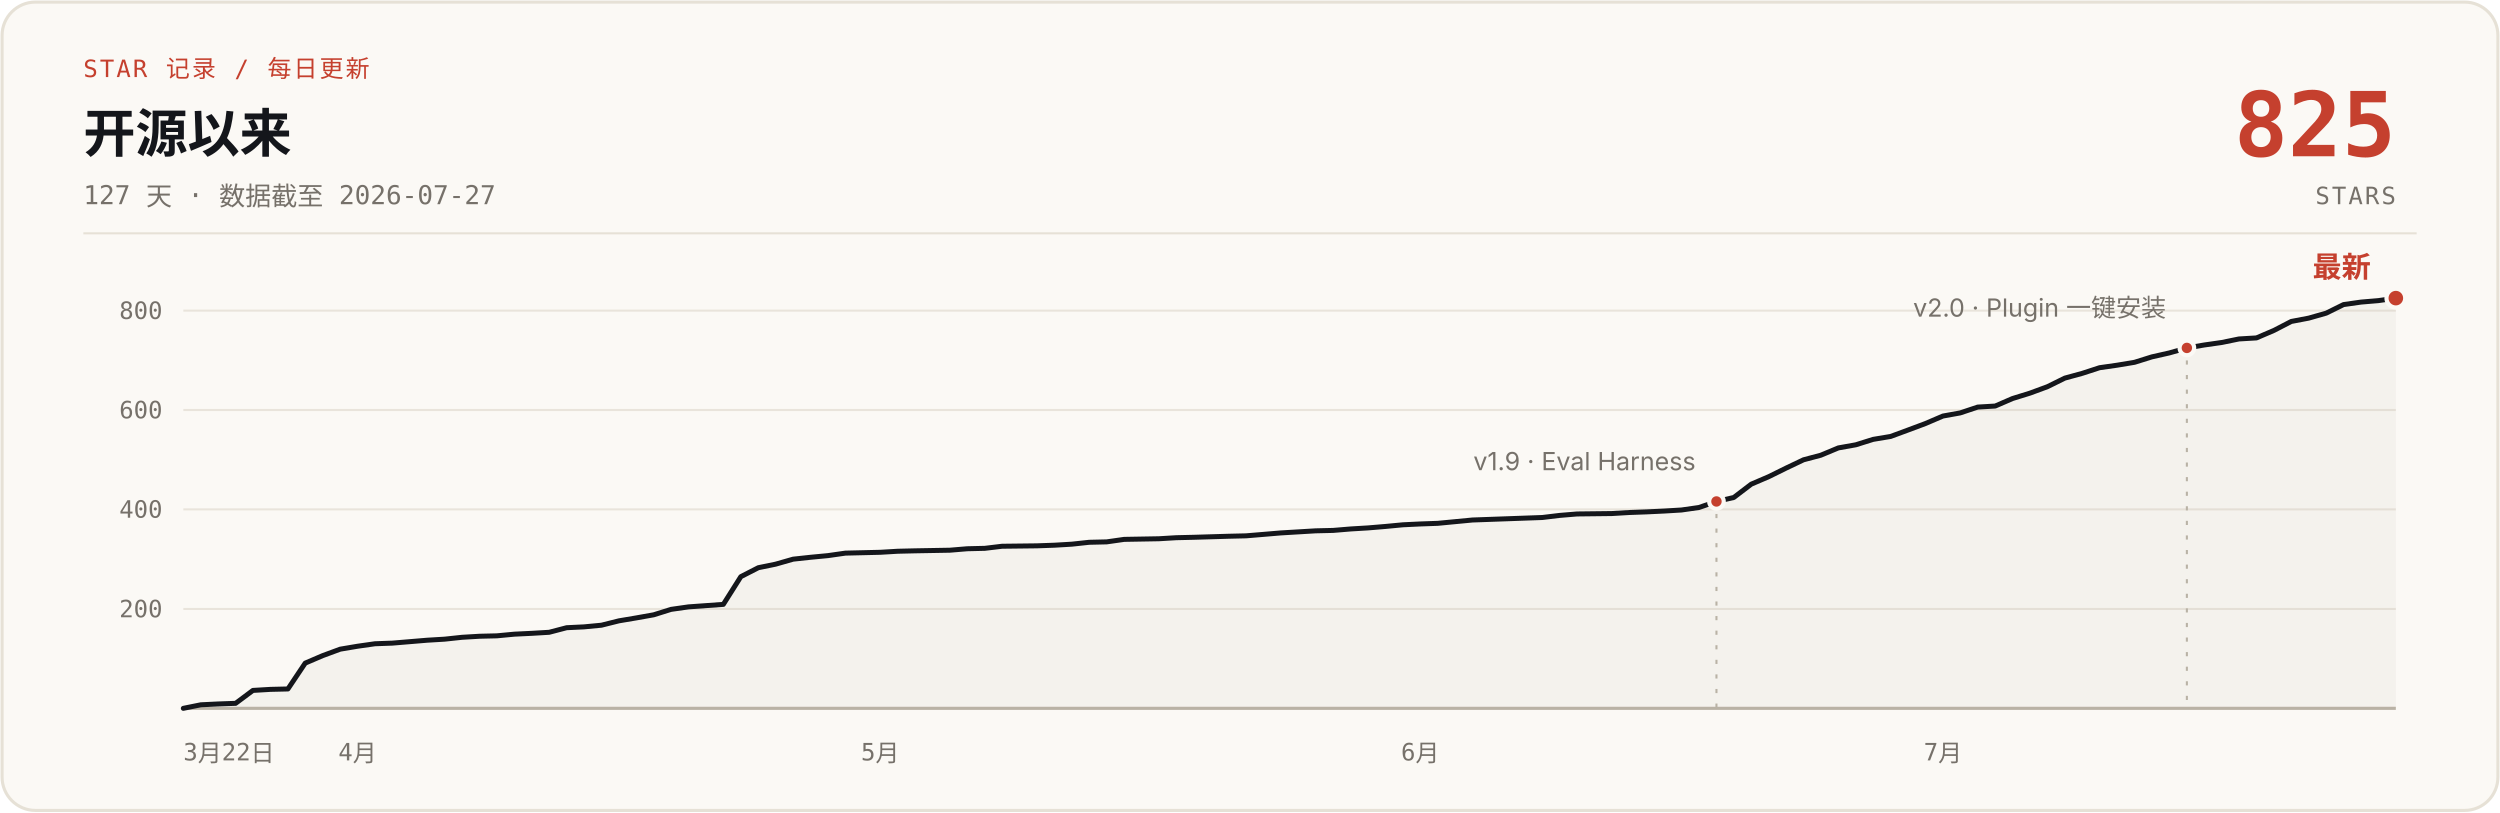
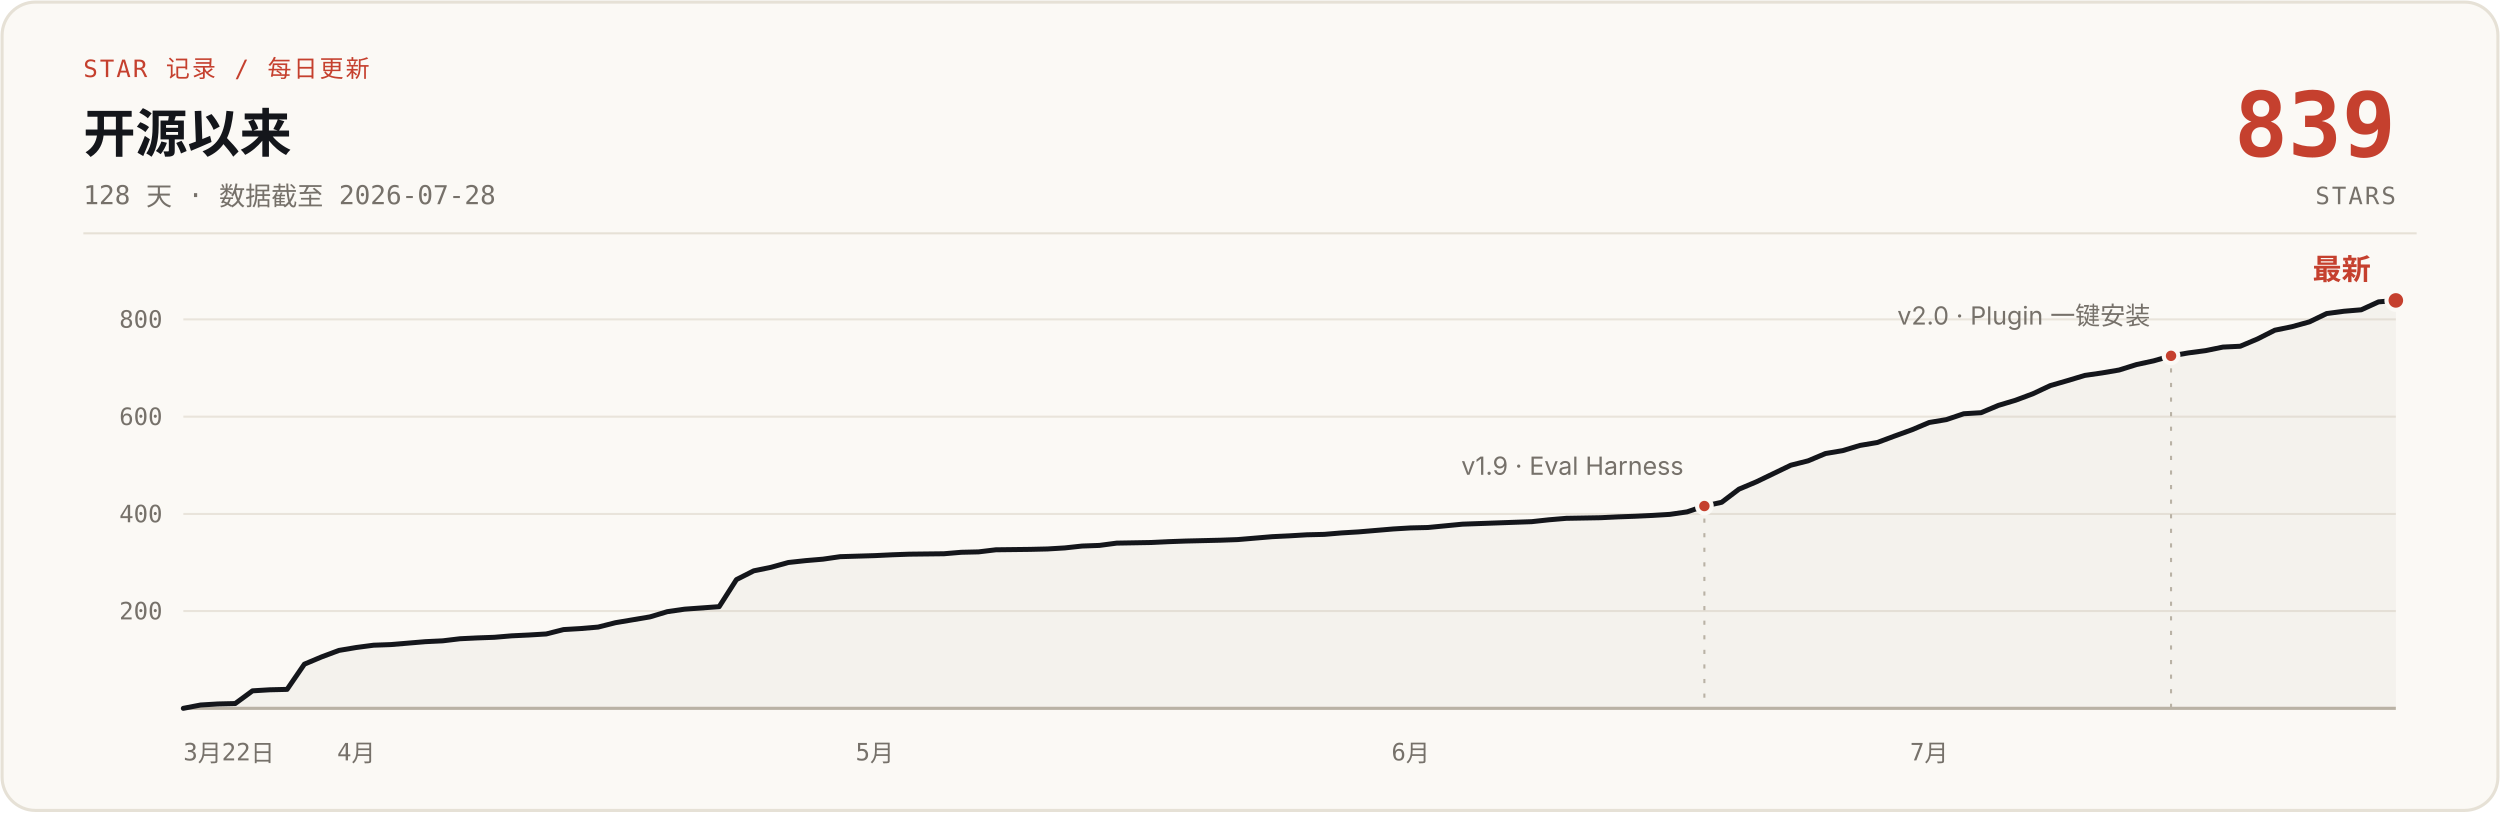
- <svg xmlns="http://www.w3.org/2000/svg" width="1200" height="390" viewBox="0 0 1200 390" role="img" aria-label="说人话 star 增长曲线：开源 127 天，0 到 825 stars，数据截至 2026-07-27">
+ <svg xmlns="http://www.w3.org/2000/svg" width="1200" height="390" viewBox="0 0 1200 390" role="img" aria-label="说人话 star 增长曲线：开源 128 天，0 到 839 stars，数据截至 2026-07-28">
  <rect x="1" y="1" width="1198" height="388" rx="16" fill="#FBF9F5" stroke="#E6E1D6" stroke-width="1.5" />
  <text x="40" y="37" font-family="ui-monospace, 'SF Mono', 'JetBrains Mono', monospace" font-size="11.5" letter-spacing="1" fill="#C5402E">STAR 记录 / 每日更新</text>
  <text x="40" y="73" font-family="-apple-system, 'SF Pro Text', 'PingFang SC', 'Segoe UI', 'Microsoft YaHei', sans-serif" font-size="25" font-weight="700" fill="#14161B">开源以来</text>
-   <text x="40" y="98" font-family="ui-monospace, 'SF Mono', 'JetBrains Mono', monospace" font-size="12.5" fill="#76716A">127 天 · 数据截至 2026-07-27</text>
-   <text x="1150" y="75" font-family="ui-monospace, 'SF Mono', 'JetBrains Mono', monospace" font-size="43" font-weight="700" fill="#C5402E" text-anchor="end">825</text>
+   <text x="40" y="98" font-family="ui-monospace, 'SF Mono', 'JetBrains Mono', monospace" font-size="12.5" fill="#76716A">128 天 · 数据截至 2026-07-28</text>
+   <text x="1150" y="75" font-family="ui-monospace, 'SF Mono', 'JetBrains Mono', monospace" font-size="43" font-weight="700" fill="#C5402E" text-anchor="end">839</text>
  <text x="1150" y="98" font-family="ui-monospace, 'SF Mono', 'JetBrains Mono', monospace" font-size="11.5" letter-spacing="1" fill="#76716A" text-anchor="end">STARS</text>
  <line x1="40" y1="112" x2="1160" y2="112" stroke="#E6E1D6" stroke-width="1" />
  <g stroke="#E9E4DB" stroke-width="1">
-     <line x1="88" y1="292.3" x2="1150" y2="292.3" />
-     <line x1="88" y1="244.5" x2="1150" y2="244.5" />
-     <line x1="88" y1="196.8" x2="1150" y2="196.8" />
-     <line x1="88" y1="149.1" x2="1150" y2="149.1" />
+     <line x1="88" y1="293.3" x2="1150" y2="293.3" />
+     <line x1="88" y1="246.7" x2="1150" y2="246.7" />
+     <line x1="88" y1="200.0" x2="1150" y2="200.0" />
+     <line x1="88" y1="153.3" x2="1150" y2="153.3" />
    <line x1="88" y1="340" x2="1150" y2="340" stroke="#B9B2A5" stroke-width="1.5" />
  </g>
  <g font-family="ui-monospace, 'SF Mono', 'JetBrains Mono', monospace" font-size="11.5" fill="#76716A" text-anchor="end">
-     <text x="78" y="296.3">200</text>
-     <text x="78" y="248.5">400</text>
-     <text x="78" y="200.8">600</text>
-     <text x="78" y="153.1">800</text>
+     <text x="78" y="297.3">200</text>
+     <text x="78" y="250.7">400</text>
+     <text x="78" y="204.0">600</text>
+     <text x="78" y="157.3">800</text>
  </g>
  <g font-family="ui-monospace, 'SF Mono', 'JetBrains Mono', monospace" font-size="11.5" fill="#76716A" text-anchor="middle">
    <text x="88" y="365" text-anchor="start">3月22日</text>
-     <text x="171.6" y="365">4月</text>
-     <text x="422.5" y="365">5月</text>
-     <text x="681.7" y="365">6月</text>
-     <text x="932.6" y="365">7月</text>
+     <text x="171.0" y="365">4月</text>
+     <text x="419.9" y="365">5月</text>
+     <text x="677.1" y="365">6月</text>
+     <text x="926.0" y="365">7月</text>
  </g>
-   <path d="M88.0,340.0 L96.4,338.3 L104.7,337.9 L113.1,337.6 L121.4,331.4 L129.8,330.9 L138.2,330.7 L146.5,318.3 L154.9,314.7 L163.3,311.6 L171.6,310.2 L180.0,309.0 L188.3,308.7 L196.7,308.0 L205.1,307.3 L213.4,306.8 L221.8,305.9 L230.2,305.4 L238.5,305.2 L246.9,304.4 L255.2,304.0 L263.6,303.5 L272.0,301.3 L280.3,300.9 L288.7,300.1 L297.1,298.0 L305.4,296.6 L313.8,295.1 L322.1,292.5 L330.5,291.3 L347.2,290.1 L355.6,276.8 L364.0,272.5 L372.3,270.8 L380.7,268.4 L389.0,267.5 L397.4,266.7 L405.8,265.5 L422.5,265.1 L430.9,264.6 L439.2,264.4 L455.9,264.1 L464.3,263.4 L472.7,263.2 L481.0,262.2 L497.7,262.0 L506.1,261.7 L514.5,261.2 L522.8,260.3 L531.2,260.1 L539.6,258.9 L556.3,258.6 L564.6,258.1 L573.0,257.9 L589.7,257.4 L598.1,257.2 L606.5,256.5 L614.8,255.8 L623.2,255.3 L631.5,254.8 L639.9,254.6 L648.3,253.9 L656.6,253.4 L665.0,252.7 L673.4,251.9 L681.7,251.5 L690.1,251.2 L706.8,249.6 L715.2,249.3 L740.3,248.4 L748.6,247.4 L757.0,246.7 L773.7,246.5 L782.1,246.0 L790.4,245.7 L798.8,245.3 L807.1,244.8 L815.5,243.6 L823.9,240.7 L832.2,238.8 L840.6,232.4 L849.0,228.8 L857.3,224.7 L865.7,220.7 L874.0,218.5 L882.4,215.0 L890.8,213.5 L899.1,210.9 L907.5,209.5 L915.9,206.4 L924.2,203.3 L932.6,199.7 L940.9,198.2 L949.3,195.4 L957.7,194.9 L966.0,191.3 L974.4,188.7 L982.8,185.6 L991.1,181.5 L999.5,179.2 L1007.8,176.5 L1016.2,175.3 L1024.6,173.9 L1032.9,171.3 L1041.3,169.4 L1049.7,167.0 L1058.0,165.6 L1066.4,164.4 L1074.7,162.7 L1083.1,162.2 L1091.5,158.6 L1099.8,154.3 L1108.2,152.7 L1116.6,150.3 L1124.9,146.2 L1133.3,145.0 L1141.6,144.3 L1150.0,143.1 L1150,340 L88,340 Z" fill="#B9B2A5" fill-opacity="0.10" />
-   <path d="M88.0,340.0 L96.4,338.3 L104.7,337.9 L113.1,337.6 L121.4,331.4 L129.8,330.9 L138.2,330.7 L146.5,318.3 L154.9,314.7 L163.3,311.6 L171.6,310.2 L180.0,309.0 L188.3,308.7 L196.7,308.0 L205.1,307.3 L213.4,306.8 L221.8,305.9 L230.2,305.4 L238.5,305.2 L246.9,304.4 L255.2,304.0 L263.6,303.5 L272.0,301.3 L280.3,300.9 L288.7,300.1 L297.1,298.0 L305.4,296.6 L313.8,295.1 L322.1,292.5 L330.5,291.3 L347.2,290.1 L355.6,276.8 L364.0,272.5 L372.3,270.8 L380.7,268.4 L389.0,267.5 L397.4,266.7 L405.8,265.5 L422.5,265.1 L430.9,264.6 L439.2,264.4 L455.9,264.1 L464.3,263.4 L472.7,263.2 L481.0,262.2 L497.7,262.0 L506.1,261.7 L514.5,261.2 L522.8,260.3 L531.2,260.1 L539.6,258.9 L556.3,258.6 L564.6,258.1 L573.0,257.9 L589.7,257.4 L598.1,257.2 L606.5,256.5 L614.8,255.8 L623.2,255.3 L631.5,254.8 L639.9,254.6 L648.3,253.9 L656.6,253.4 L665.0,252.7 L673.4,251.9 L681.7,251.5 L690.1,251.2 L706.8,249.6 L715.2,249.3 L740.3,248.4 L748.6,247.4 L757.0,246.7 L773.7,246.5 L782.1,246.0 L790.4,245.7 L798.8,245.3 L807.1,244.8 L815.5,243.6 L823.9,240.7 L832.2,238.8 L840.6,232.4 L849.0,228.8 L857.3,224.7 L865.7,220.7 L874.0,218.5 L882.4,215.0 L890.8,213.5 L899.1,210.9 L907.5,209.5 L915.9,206.4 L924.2,203.3 L932.6,199.7 L940.9,198.2 L949.3,195.4 L957.7,194.9 L966.0,191.3 L974.4,188.7 L982.8,185.6 L991.1,181.5 L999.5,179.2 L1007.8,176.5 L1016.2,175.3 L1024.6,173.9 L1032.9,171.3 L1041.3,169.4 L1049.7,167.0 L1058.0,165.6 L1066.4,164.4 L1074.7,162.7 L1083.1,162.2 L1091.5,158.6 L1099.8,154.3 L1108.2,152.7 L1116.6,150.3 L1124.9,146.2 L1133.3,145.0 L1141.6,144.3 L1150.0,143.1" fill="none" stroke="#14161B" stroke-width="2.4" stroke-linecap="round" stroke-linejoin="round" />
-   <line x1="823.9" y1="246.7" x2="823.9" y2="340" stroke="#B9B2A5" stroke-width="1" stroke-dasharray="2 5" />
-   <circle cx="823.9" cy="240.7" r="3.5" fill="#C5402E" stroke="#FBF9F5" stroke-width="2" />
-   <text x="813.9" y="225.7" font-family="-apple-system, 'SF Pro Text', 'PingFang SC', 'Segoe UI', 'Microsoft YaHei', sans-serif" font-size="12" fill="#76716A" text-anchor="end">v1.9 · Eval Harness</text>
-   <line x1="1049.7" y1="173.0" x2="1049.7" y2="340" stroke="#B9B2A5" stroke-width="1" stroke-dasharray="2 5" />
-   <circle cx="1049.7" cy="167.0" r="3.5" fill="#C5402E" stroke="#FBF9F5" stroke-width="2" />
-   <text x="1039.7" y="152.0" font-family="-apple-system, 'SF Pro Text', 'PingFang SC', 'Segoe UI', 'Microsoft YaHei', sans-serif" font-size="12" fill="#76716A" text-anchor="end">v2.0 · Plugin 一键安装</text>
-   <circle cx="1150.0" cy="143.1" r="4.5" fill="#C5402E" stroke="#FBF9F5" stroke-width="2" />
-   <text x="1138.0" y="133.1" font-family="-apple-system, 'SF Pro Text', 'PingFang SC', 'Segoe UI', 'Microsoft YaHei', sans-serif" font-size="14" font-weight="700" fill="#C5402E" text-anchor="end">最新</text>
+   <path d="M88.0,340.0 L96.3,338.4 L104.6,337.9 L112.9,337.7 L121.2,331.6 L129.5,331.1 L137.8,330.9 L146.1,318.8 L154.4,315.3 L162.7,312.2 L171.0,310.8 L179.3,309.7 L187.6,309.4 L195.9,308.7 L204.2,308.0 L212.5,307.6 L220.8,306.6 L229.0,306.2 L237.3,305.9 L245.6,305.2 L253.9,304.8 L262.2,304.3 L270.5,302.2 L278.8,301.7 L287.1,301.0 L295.4,298.9 L303.7,297.5 L312.0,296.1 L320.3,293.6 L328.6,292.4 L345.2,291.2 L353.5,278.2 L361.8,274.0 L370.1,272.3 L378.4,270.0 L386.7,269.1 L395.0,268.4 L403.3,267.2 L419.9,266.7 L428.2,266.3 L436.5,266.0 L453.1,265.8 L461.4,265.1 L469.7,264.9 L478.0,263.9 L494.5,263.7 L502.8,263.5 L511.1,263.0 L519.4,262.1 L527.7,261.8 L536.0,260.7 L552.6,260.4 L560.9,260.0 L569.2,259.7 L585.8,259.3 L594.1,259.0 L602.4,258.3 L610.7,257.6 L619.0,257.2 L627.3,256.7 L635.6,256.5 L643.9,255.8 L652.2,255.3 L660.5,254.6 L668.8,253.9 L677.1,253.4 L685.4,253.2 L702.0,251.6 L710.3,251.3 L735.2,250.4 L743.5,249.5 L751.8,248.8 L768.3,248.5 L776.6,248.1 L784.9,247.8 L793.2,247.4 L801.5,246.9 L809.8,245.7 L818.1,242.9 L826.4,241.1 L834.7,234.8 L843.0,231.3 L851.3,227.3 L859.6,223.3 L867.9,221.2 L876.2,217.7 L884.5,216.3 L892.8,213.8 L901.1,212.4 L909.4,209.3 L917.7,206.3 L926.0,202.8 L934.3,201.4 L942.6,198.6 L950.9,198.1 L959.2,194.6 L967.5,192.1 L975.8,189.0 L984.1,185.1 L992.4,182.7 L1000.7,180.2 L1009.0,179.0 L1017.2,177.6 L1025.5,175.0 L1033.8,173.2 L1042.1,170.8 L1050.4,169.4 L1058.7,168.3 L1067.0,166.6 L1075.3,166.2 L1083.6,162.7 L1091.9,158.5 L1100.2,156.8 L1108.5,154.5 L1116.8,150.5 L1125.1,149.4 L1133.4,148.7 L1141.7,144.9 L1150.0,144.2 L1150,340 L88,340 Z" fill="#B9B2A5" fill-opacity="0.10" />
+   <path d="M88.0,340.0 L96.3,338.4 L104.6,337.9 L112.9,337.7 L121.2,331.6 L129.5,331.1 L137.8,330.9 L146.1,318.8 L154.4,315.3 L162.7,312.2 L171.0,310.8 L179.3,309.7 L187.6,309.4 L195.9,308.7 L204.2,308.0 L212.5,307.6 L220.8,306.6 L229.0,306.2 L237.3,305.9 L245.6,305.2 L253.9,304.8 L262.2,304.3 L270.5,302.2 L278.8,301.7 L287.1,301.0 L295.4,298.9 L303.7,297.5 L312.0,296.1 L320.3,293.6 L328.6,292.4 L345.2,291.2 L353.5,278.2 L361.8,274.0 L370.1,272.3 L378.4,270.0 L386.7,269.1 L395.0,268.4 L403.3,267.2 L419.9,266.7 L428.2,266.3 L436.5,266.0 L453.1,265.8 L461.4,265.1 L469.7,264.9 L478.0,263.9 L494.5,263.7 L502.8,263.5 L511.1,263.0 L519.4,262.1 L527.7,261.8 L536.0,260.7 L552.6,260.4 L560.9,260.0 L569.2,259.7 L585.8,259.3 L594.1,259.0 L602.4,258.3 L610.7,257.6 L619.0,257.2 L627.3,256.7 L635.6,256.5 L643.9,255.8 L652.2,255.3 L660.5,254.6 L668.8,253.9 L677.1,253.4 L685.4,253.2 L702.0,251.6 L710.3,251.3 L735.2,250.4 L743.5,249.5 L751.8,248.8 L768.3,248.5 L776.6,248.1 L784.9,247.8 L793.2,247.4 L801.5,246.9 L809.8,245.7 L818.1,242.9 L826.4,241.1 L834.7,234.8 L843.0,231.3 L851.3,227.3 L859.6,223.3 L867.9,221.2 L876.2,217.7 L884.5,216.3 L892.8,213.8 L901.1,212.4 L909.4,209.3 L917.7,206.3 L926.0,202.8 L934.3,201.4 L942.6,198.6 L950.9,198.1 L959.2,194.6 L967.5,192.1 L975.8,189.0 L984.1,185.1 L992.4,182.7 L1000.7,180.2 L1009.0,179.0 L1017.2,177.6 L1025.5,175.0 L1033.8,173.2 L1042.1,170.8 L1050.4,169.4 L1058.7,168.3 L1067.0,166.6 L1075.3,166.2 L1083.6,162.7 L1091.9,158.5 L1100.2,156.8 L1108.5,154.5 L1116.8,150.5 L1125.1,149.4 L1133.4,148.7 L1141.7,144.9 L1150.0,144.2" fill="none" stroke="#14161B" stroke-width="2.4" stroke-linecap="round" stroke-linejoin="round" />
+   <line x1="818.1" y1="248.9" x2="818.1" y2="340" stroke="#B9B2A5" stroke-width="1" stroke-dasharray="2 5" />
+   <circle cx="818.1" cy="242.9" r="3.5" fill="#C5402E" stroke="#FBF9F5" stroke-width="2" />
+   <text x="808.1" y="227.9" font-family="-apple-system, 'SF Pro Text', 'PingFang SC', 'Segoe UI', 'Microsoft YaHei', sans-serif" font-size="12" fill="#76716A" text-anchor="end">v1.9 · Eval Harness</text>
+   <line x1="1042.1" y1="176.8" x2="1042.1" y2="340" stroke="#B9B2A5" stroke-width="1" stroke-dasharray="2 5" />
+   <circle cx="1042.1" cy="170.8" r="3.5" fill="#C5402E" stroke="#FBF9F5" stroke-width="2" />
+   <text x="1032.1" y="155.8" font-family="-apple-system, 'SF Pro Text', 'PingFang SC', 'Segoe UI', 'Microsoft YaHei', sans-serif" font-size="12" fill="#76716A" text-anchor="end">v2.0 · Plugin 一键安装</text>
+   <circle cx="1150.0" cy="144.2" r="4.5" fill="#C5402E" stroke="#FBF9F5" stroke-width="2" />
+   <text x="1138.0" y="134.2" font-family="-apple-system, 'SF Pro Text', 'PingFang SC', 'Segoe UI', 'Microsoft YaHei', sans-serif" font-size="14" font-weight="700" fill="#C5402E" text-anchor="end">最新</text>
</svg>
